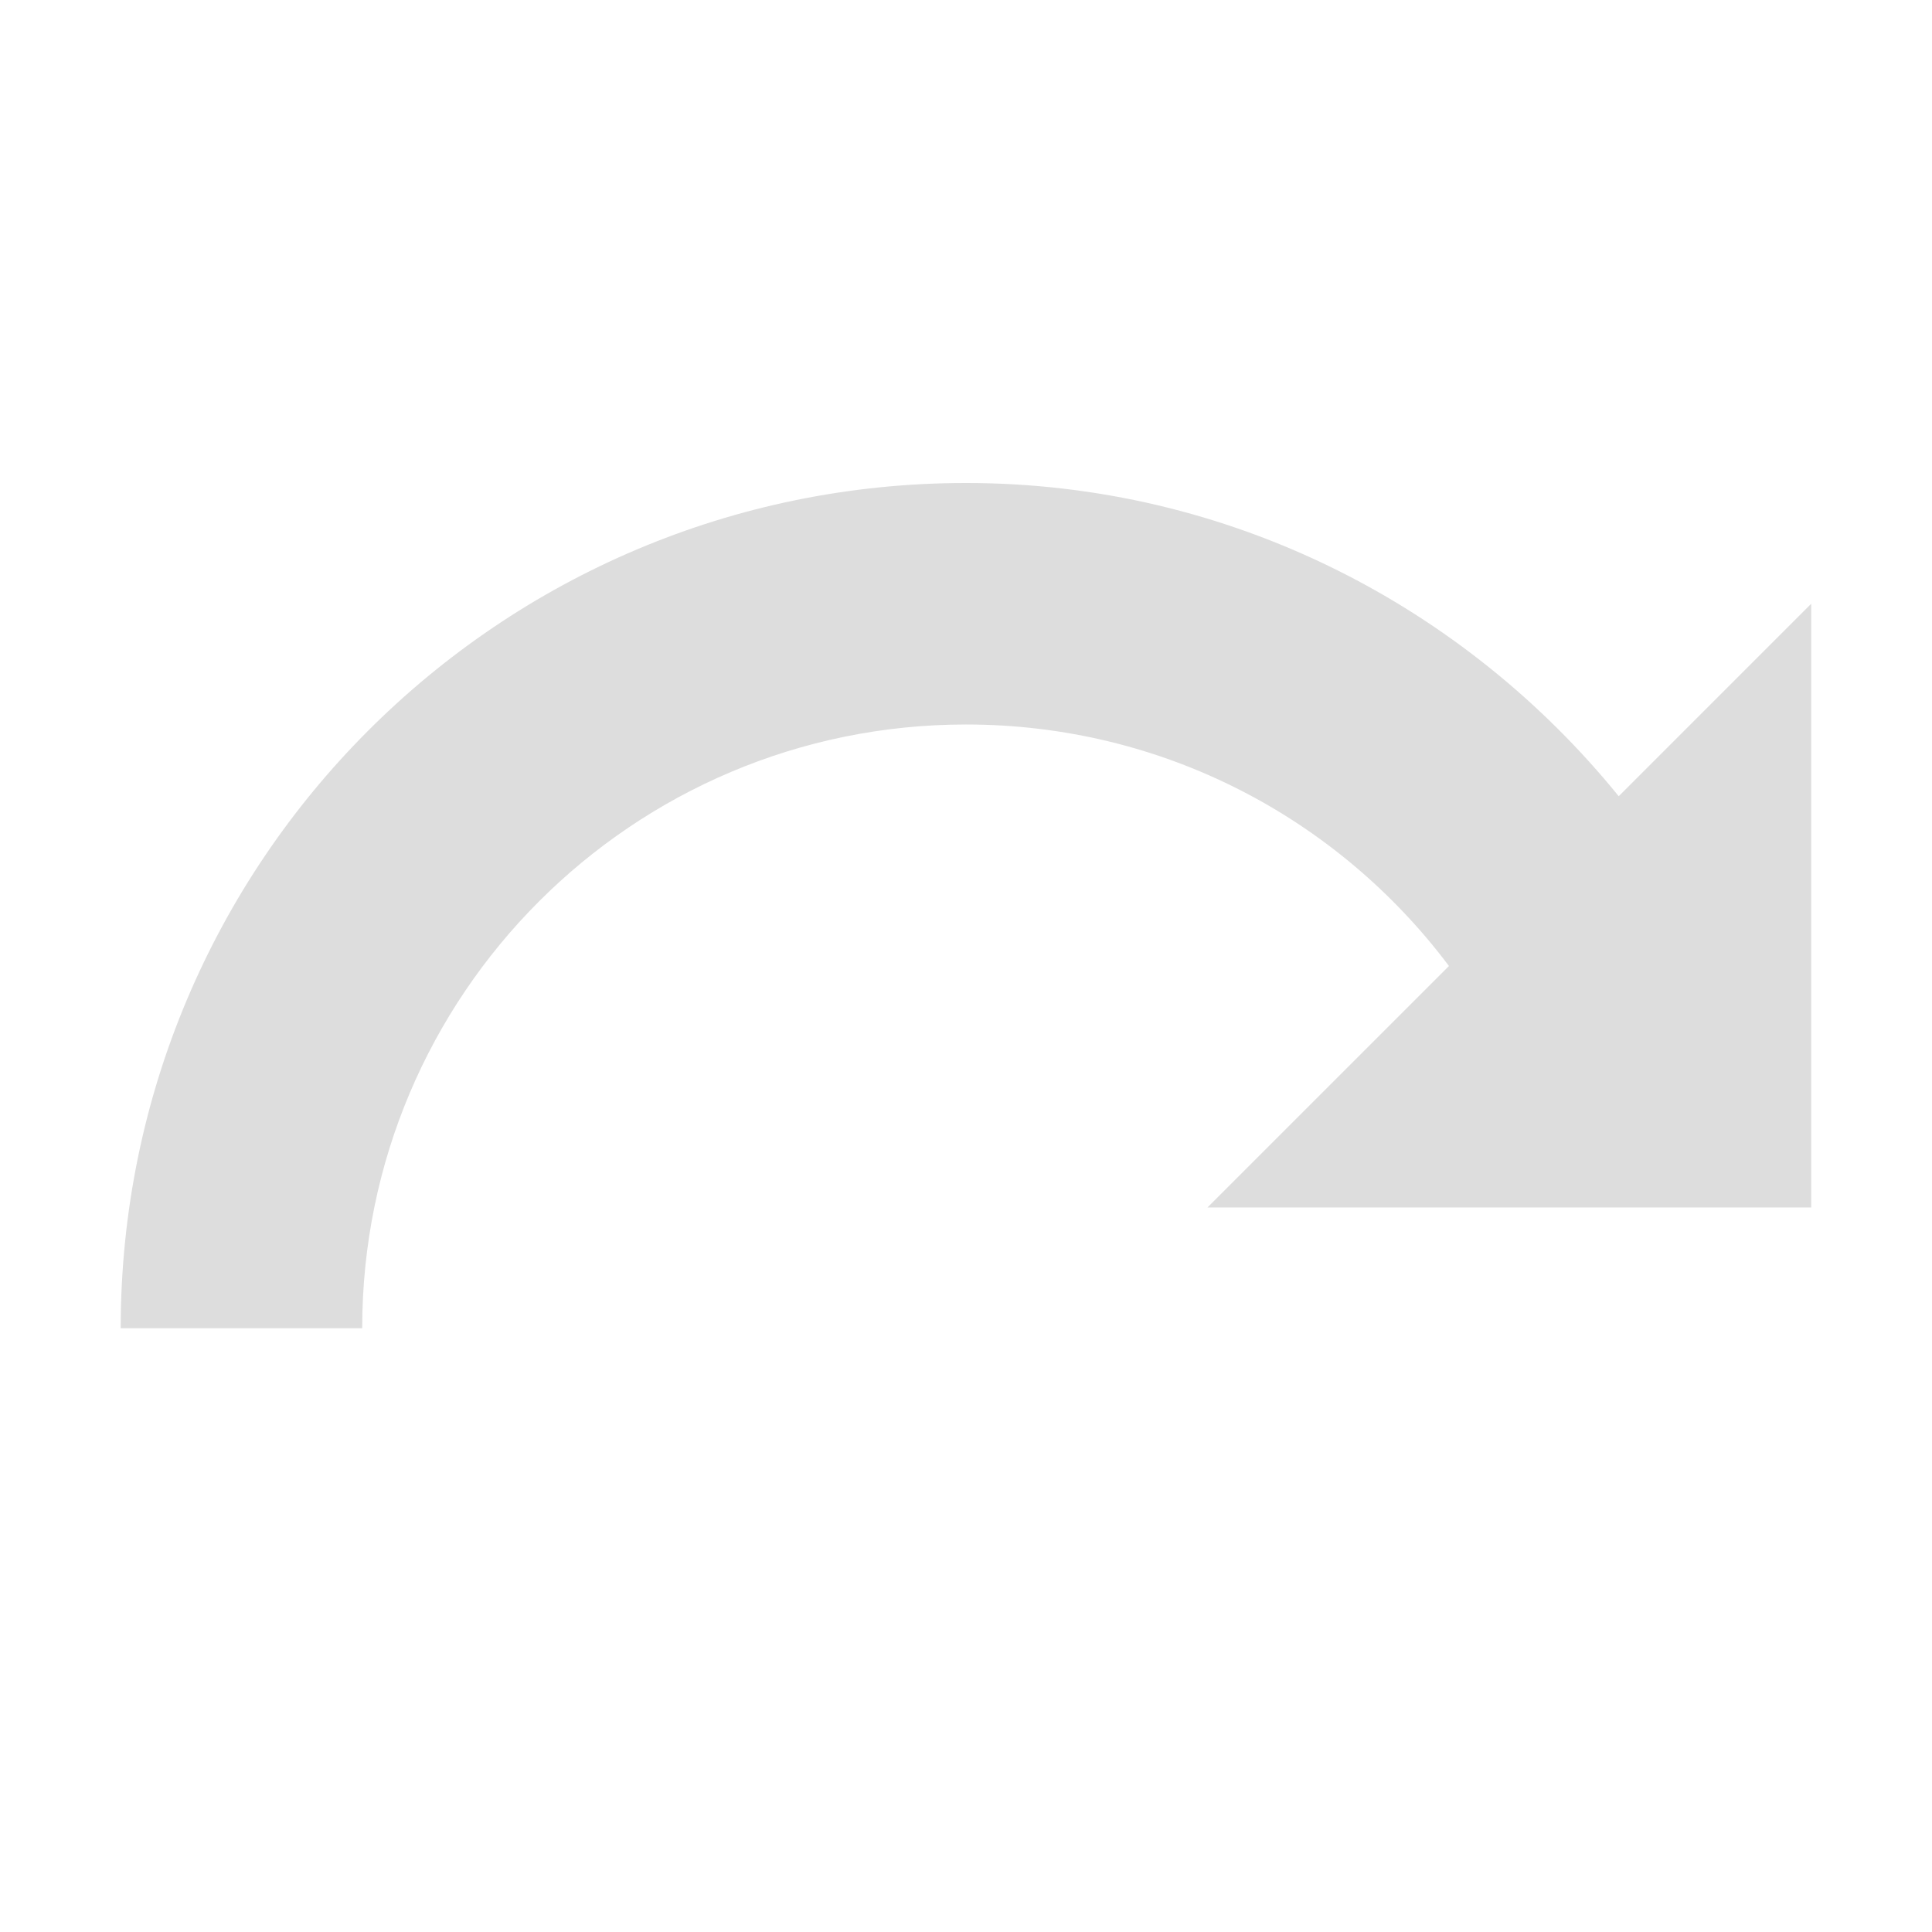
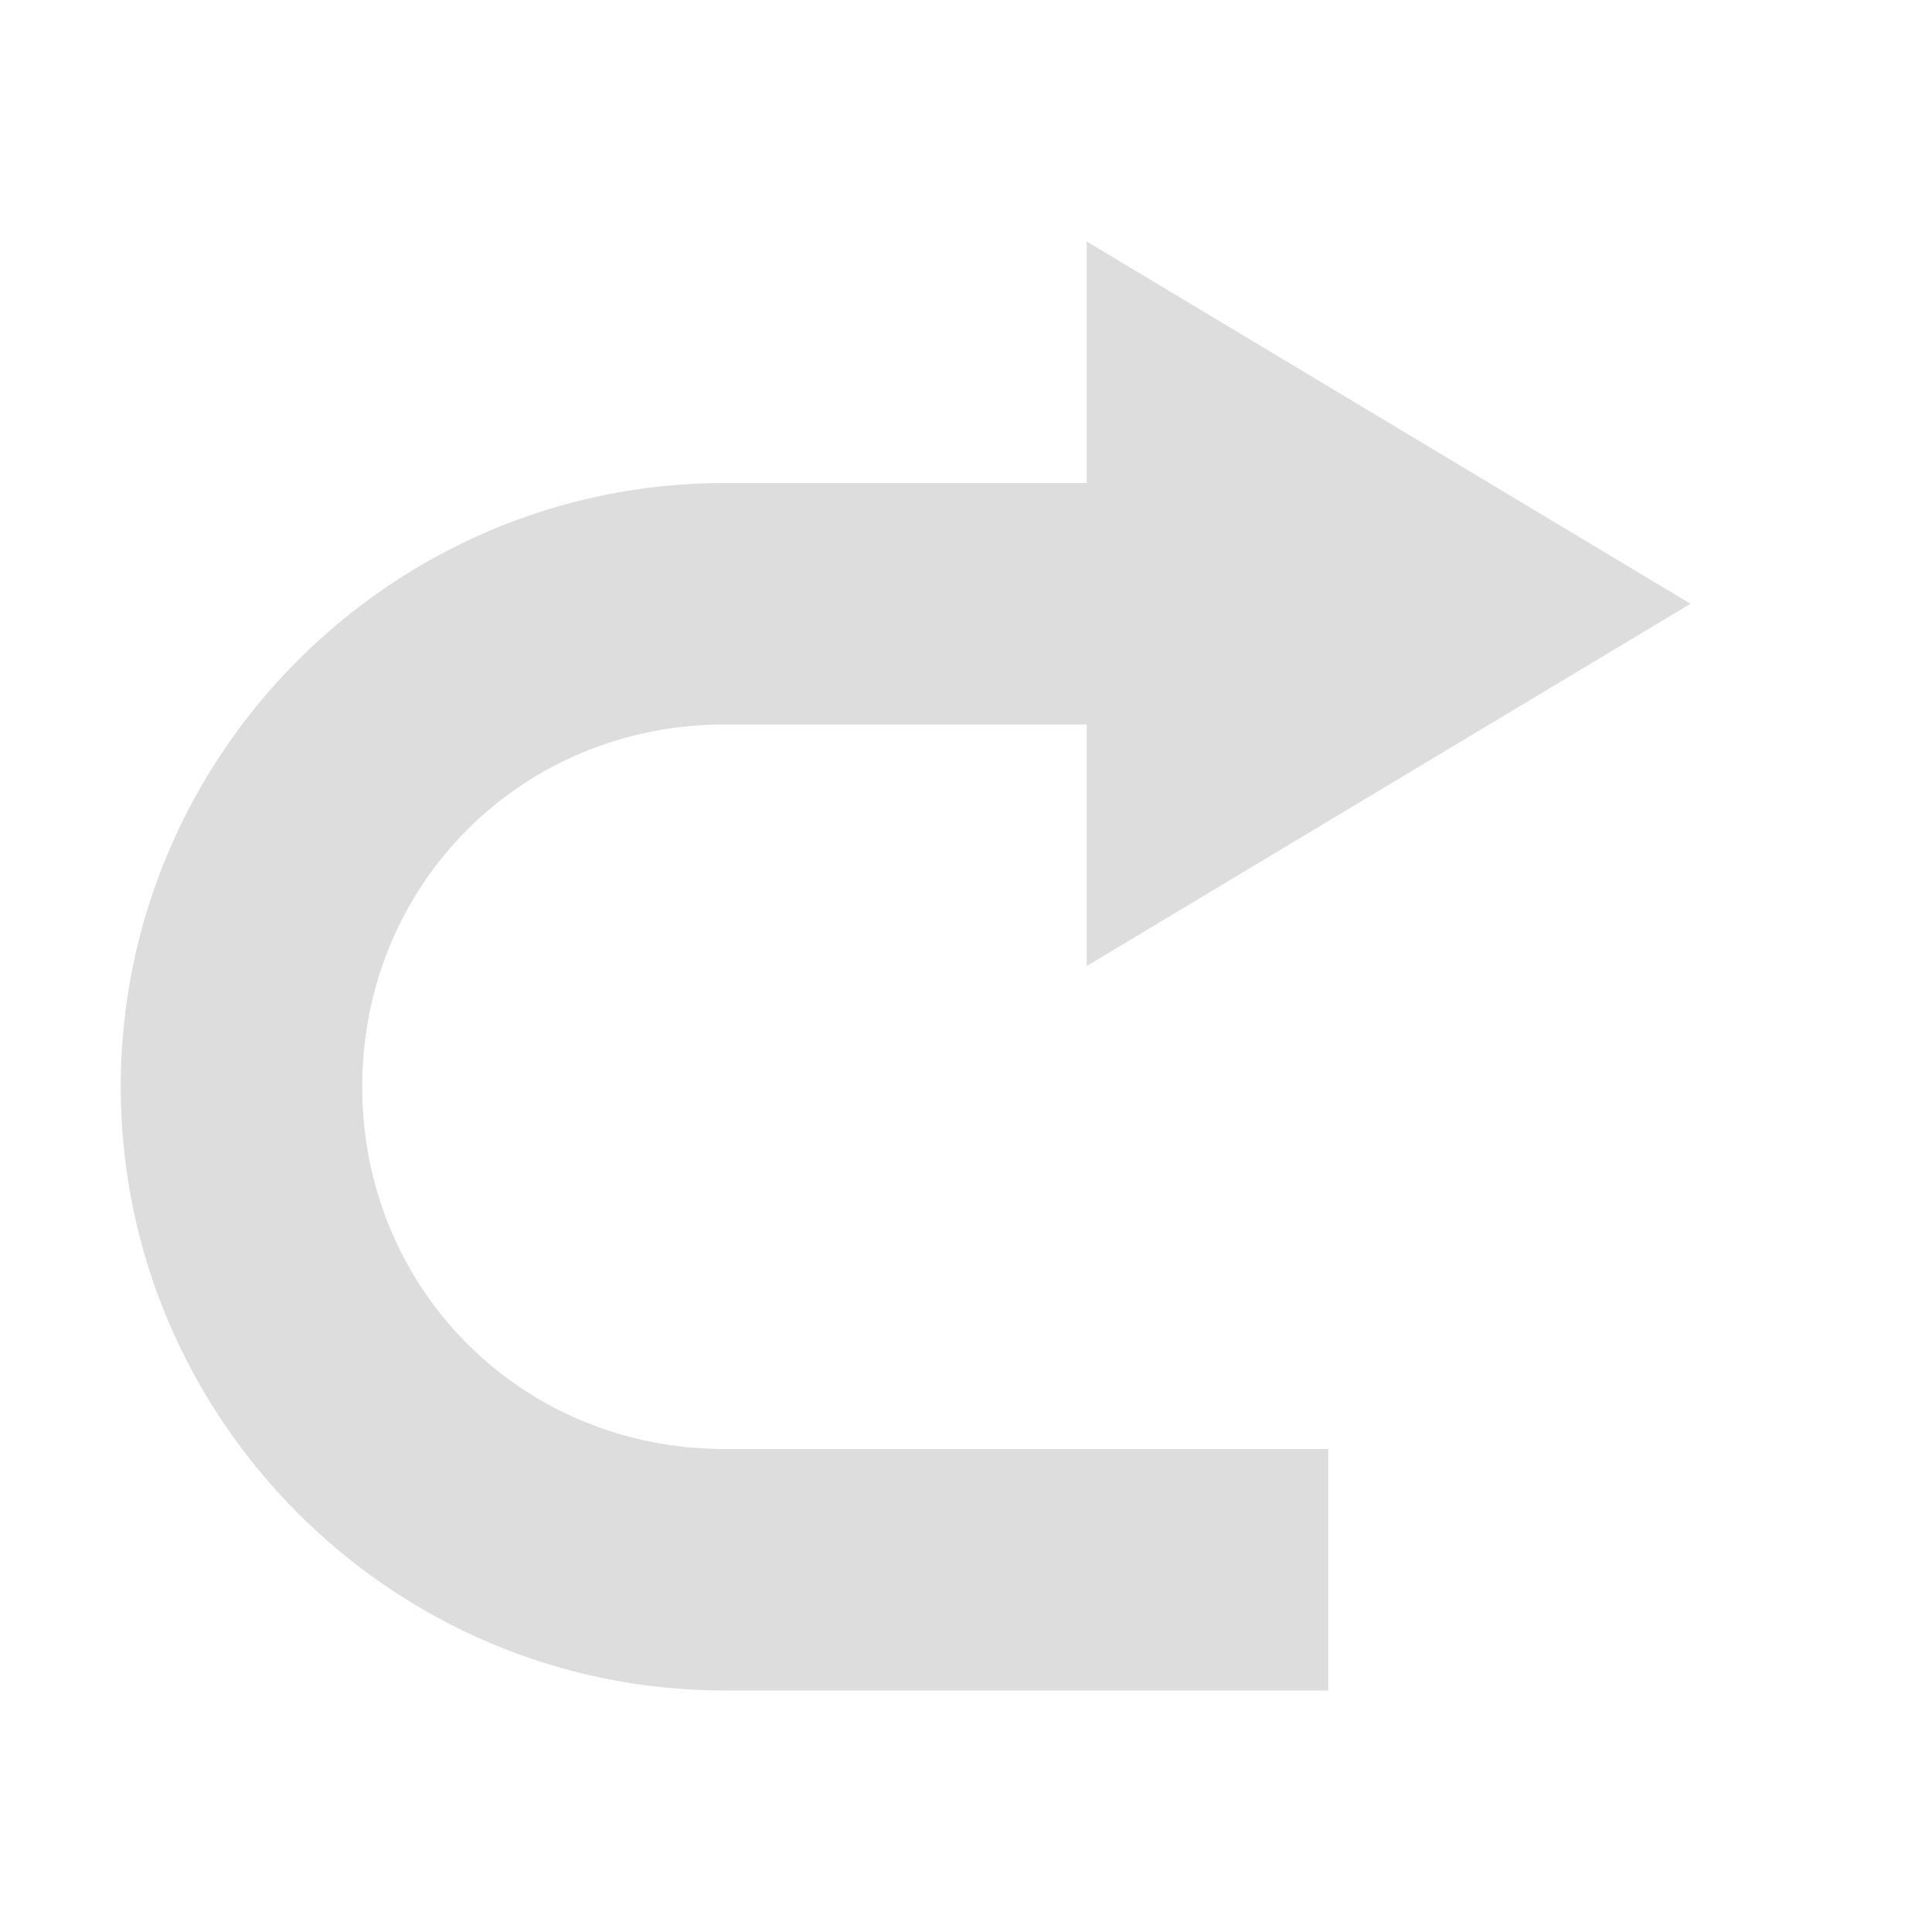
- <svg xmlns="http://www.w3.org/2000/svg" height="16" id="svg7384" version="1.1" width="16">
-   <defs id="defs7386" />
-   <g id="layer9" style="display:inline" transform="translate(-561.0004,-37.00002)" />
-   <g id="layer10" style="display:inline" transform="translate(-561.0004,-37.00002)" />
-   <g id="layer11" style="display:inline" transform="translate(-561.0004,-37.00002)" />
-   <g id="layer1" transform="translate(-320.0002,-654)" />
-   <g id="layer14" style="display:inline" transform="translate(-561.0004,-37.00002)" />
-   <g id="layer15" style="display:inline" transform="translate(-561.0004,-37.00002)" />
-   <g id="g71291" style="display:inline" transform="translate(-561.0004,-37.00002)" />
-   <g id="g4953" style="display:inline" transform="translate(-561.0004,-37.00002)" />
-   <g id="layer12" style="display:inline" transform="translate(-561.0004,-37.00002)">
-     <path d="m 569,41 c -3.866,0 -7,3.134 -7,7 l 2,0 c 0,-2.761 2.239,-5 5,-5 1.637,0 3.086,0.782 4,2 l -2,2 2.906,0 2,0 0.094,0 0,-5 -1.594,1.594 c -1.277,-1.573 -3.219,-2.594 -5.406,-2.594 z" id="path5772-8-66" style="color:#000000;fill:#dddddd;fill-opacity:1;fill-rule:nonzero;stroke:none;stroke-width:0.5;marker:none;visibility:visible;display:inline;overflow:visible;enable-background:accumulate" />
+ <svg xmlns="http://www.w3.org/2000/svg" xmlns:ns1="http://www.openswatchbook.org/uri/2009/osb" xmlns:xlink="http://www.w3.org/1999/xlink" height="16" id="svg7384" style="enable-background:new" version="1.1" width="16">
+   <defs id="defs7386">
+     <linearGradient id="linearGradient5606" ns1:paint="solid">
+       <stop id="stop5608" offset="0" style="stop-color:#000000;stop-opacity:1;" />
+     </linearGradient>
+     <filter color-interpolation-filters="sRGB" id="filter7554">
+       <feBlend id="feBlend7556" in2="BackgroundImage" mode="darken" />
+     </filter>
+     <linearGradient gradientTransform="matrix(0.08112299,0,0,0.07855526,540.8143,254.8467)" gradientUnits="userSpaceOnUse" xlink:href="#linearGradient3785" id="linearGradient3189" x1="365.512" x2="365.978" y1="408.397" y2="520.171" />
+     <linearGradient id="linearGradient3785">
+       <stop id="stop3787" offset="0" style="stop-color:#384880;stop-opacity:1;" />
+       <stop id="stop3789" offset="1" style="stop-color:#000000;stop-opacity:1;" />
+     </linearGradient>
+   </defs>
+   <g id="layer9" style="display:inline" transform="translate(-557.0002,-37)" />
+   <g id="layer10" style="display:inline;filter:url(#filter7554)" transform="translate(-557.0002,-37)" />
+   <g id="layer1" style="display:inline" transform="translate(-316,-654)" />
+   <g id="layer14" style="display:inline" transform="translate(-557.0002,-37)" />
+   <g id="layer15" style="display:inline" transform="translate(-557.0002,-37)" />
+   <g id="g71291" style="display:inline" transform="translate(-557.0002,-37)" />
+   <g id="layer2" style="display:inline" transform="translate(-316,-504)" />
+   <g id="layer12" style="display:inline" transform="translate(-557.0002,-37)">
+     <path d="m 566,39 5,3 -5,3 0,-2 -3,0 c -1.679,0 -3,1.321 -3,3 0,1.679 1.321,3 3,3 l 5,0 0,2 -5,0 c -2.753,0 -5,-2.247 -5,-5 0,-2.753 2.247,-5 5,-5 l 3,0 0,-2 z" id="path5082" style="font-size:medium;font-style:normal;font-variant:normal;font-weight:normal;font-stretch:normal;text-indent:0;text-align:start;text-decoration:none;line-height:normal;letter-spacing:normal;word-spacing:normal;text-transform:none;direction:ltr;block-progression:tb;writing-mode:lr-tb;text-anchor:start;baseline-shift:baseline;color:#bebebe;fill:#dddddd;fill-opacity:1;stroke:none;stroke-width:2;marker:none;visibility:visible;display:inline;overflow:visible;enable-background:accumulate;font-family:Sans;-inkscape-font-specification:Sans" />
  </g>
</svg>
